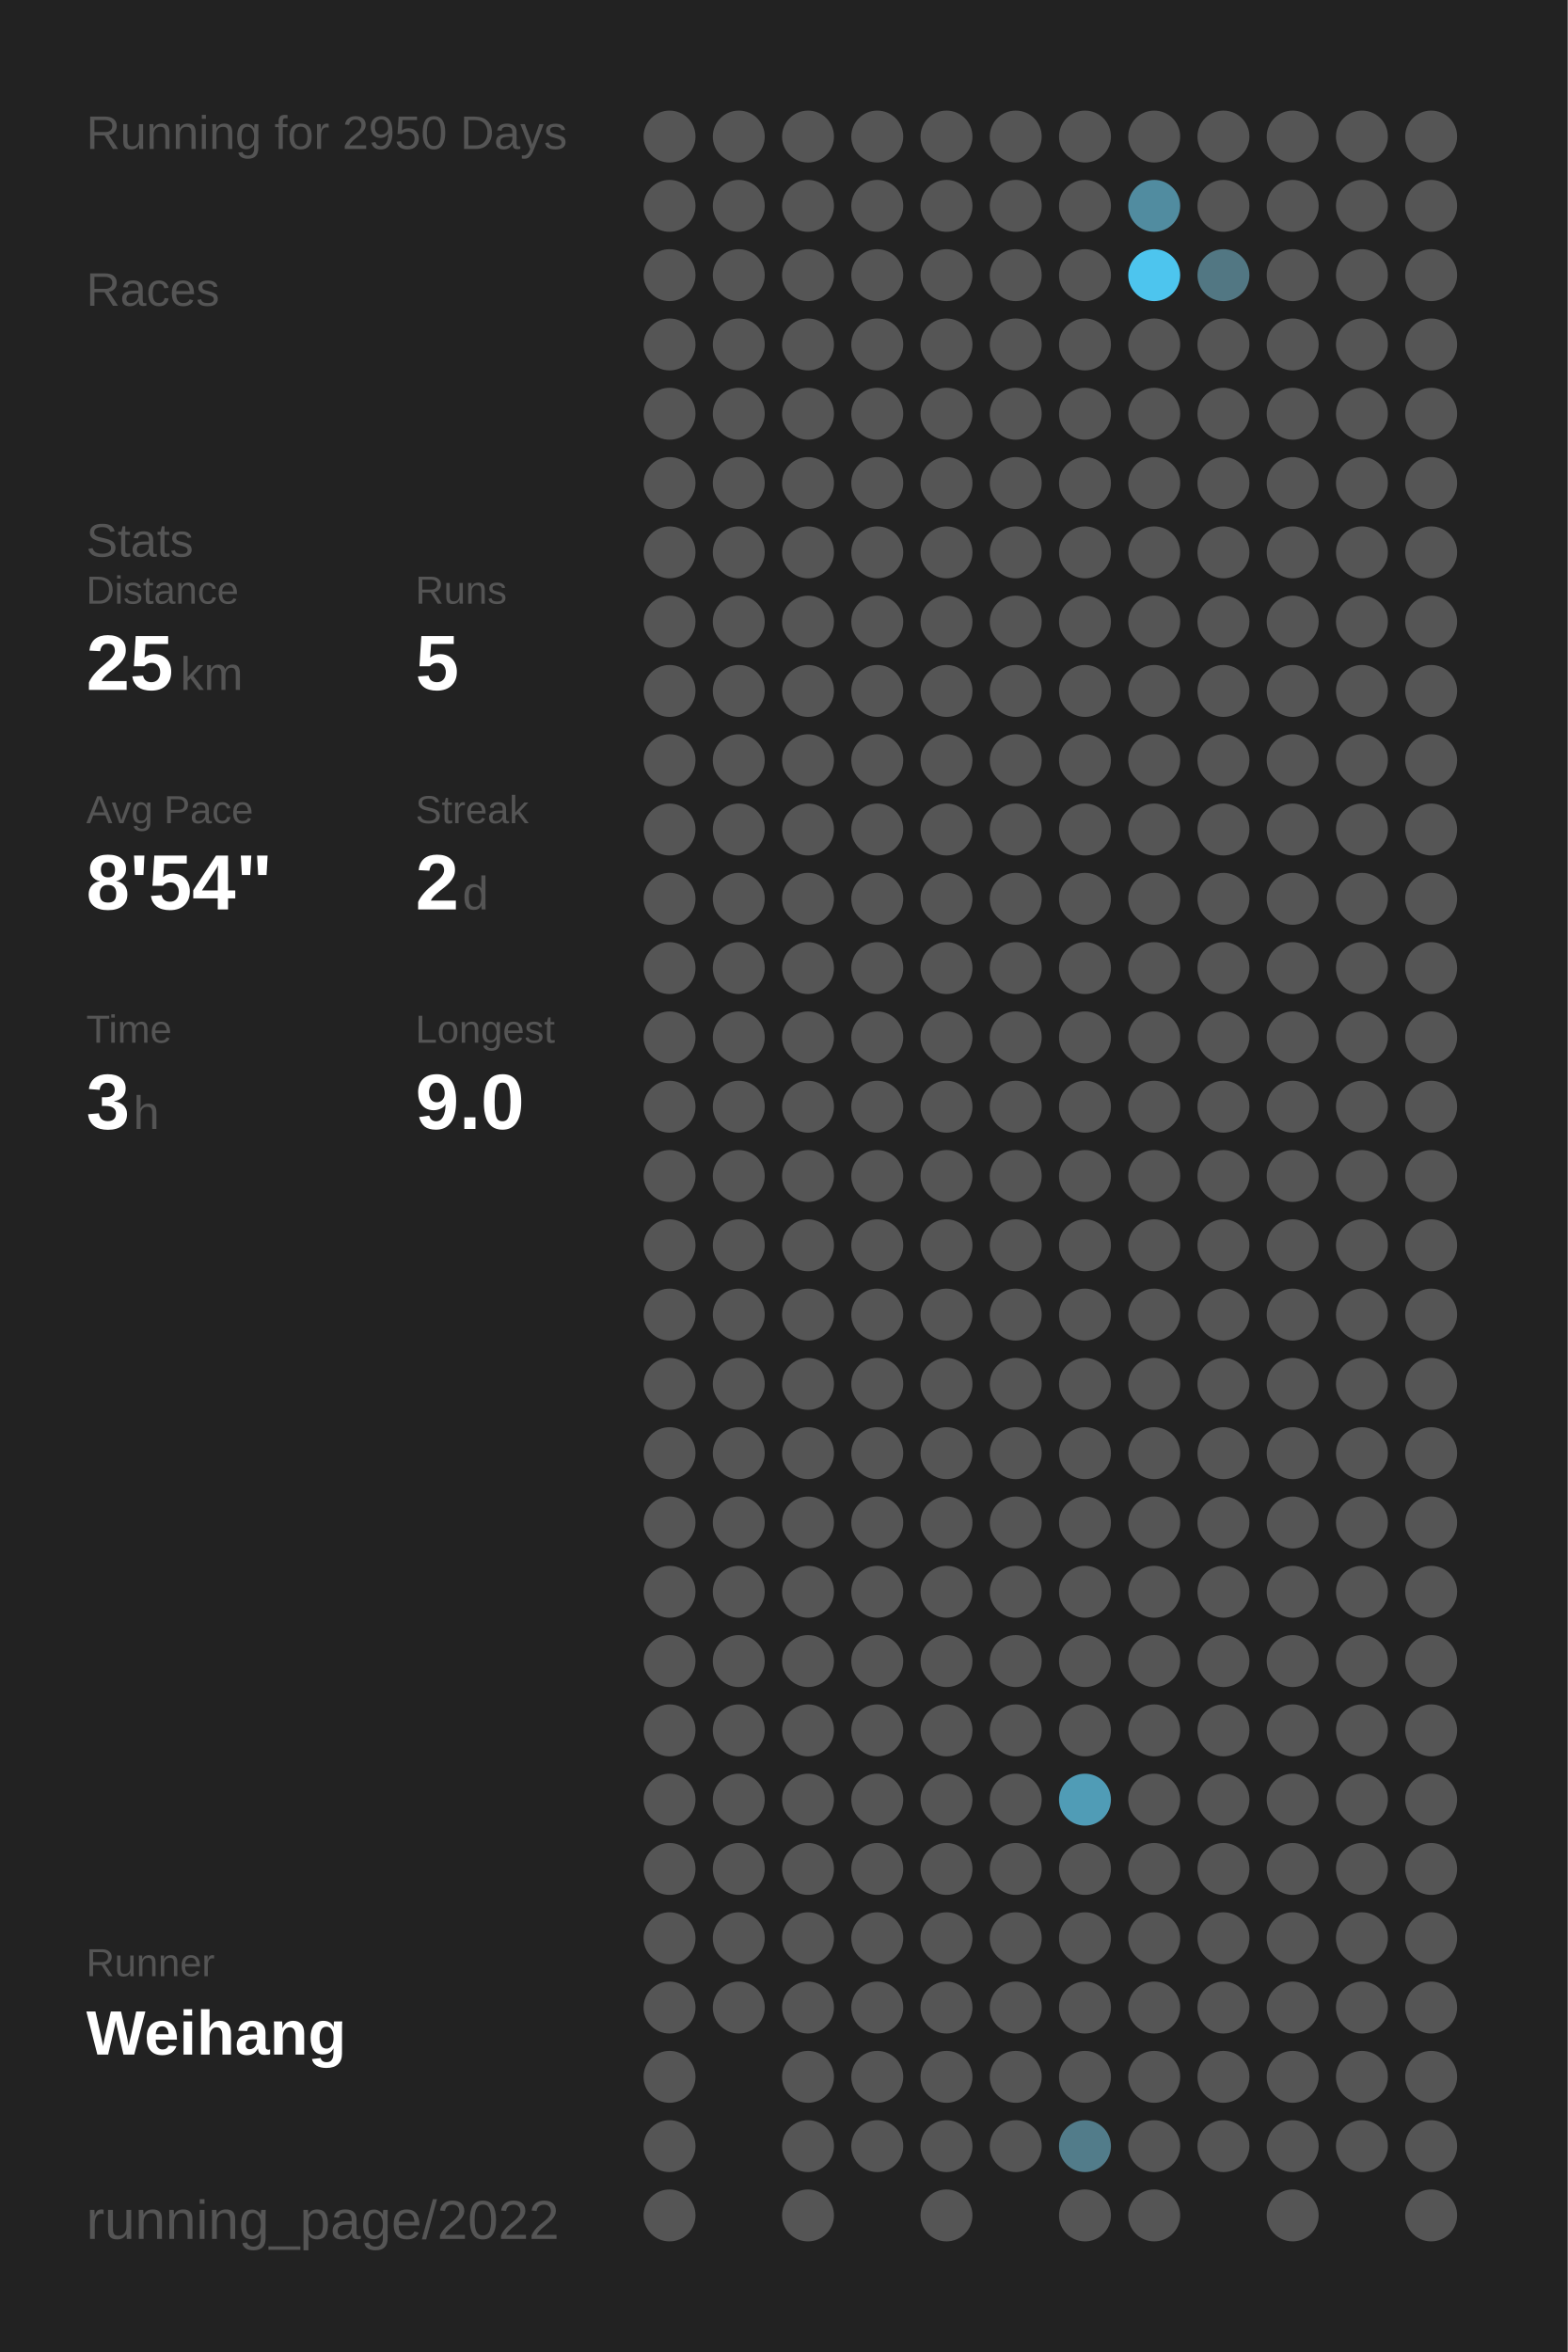
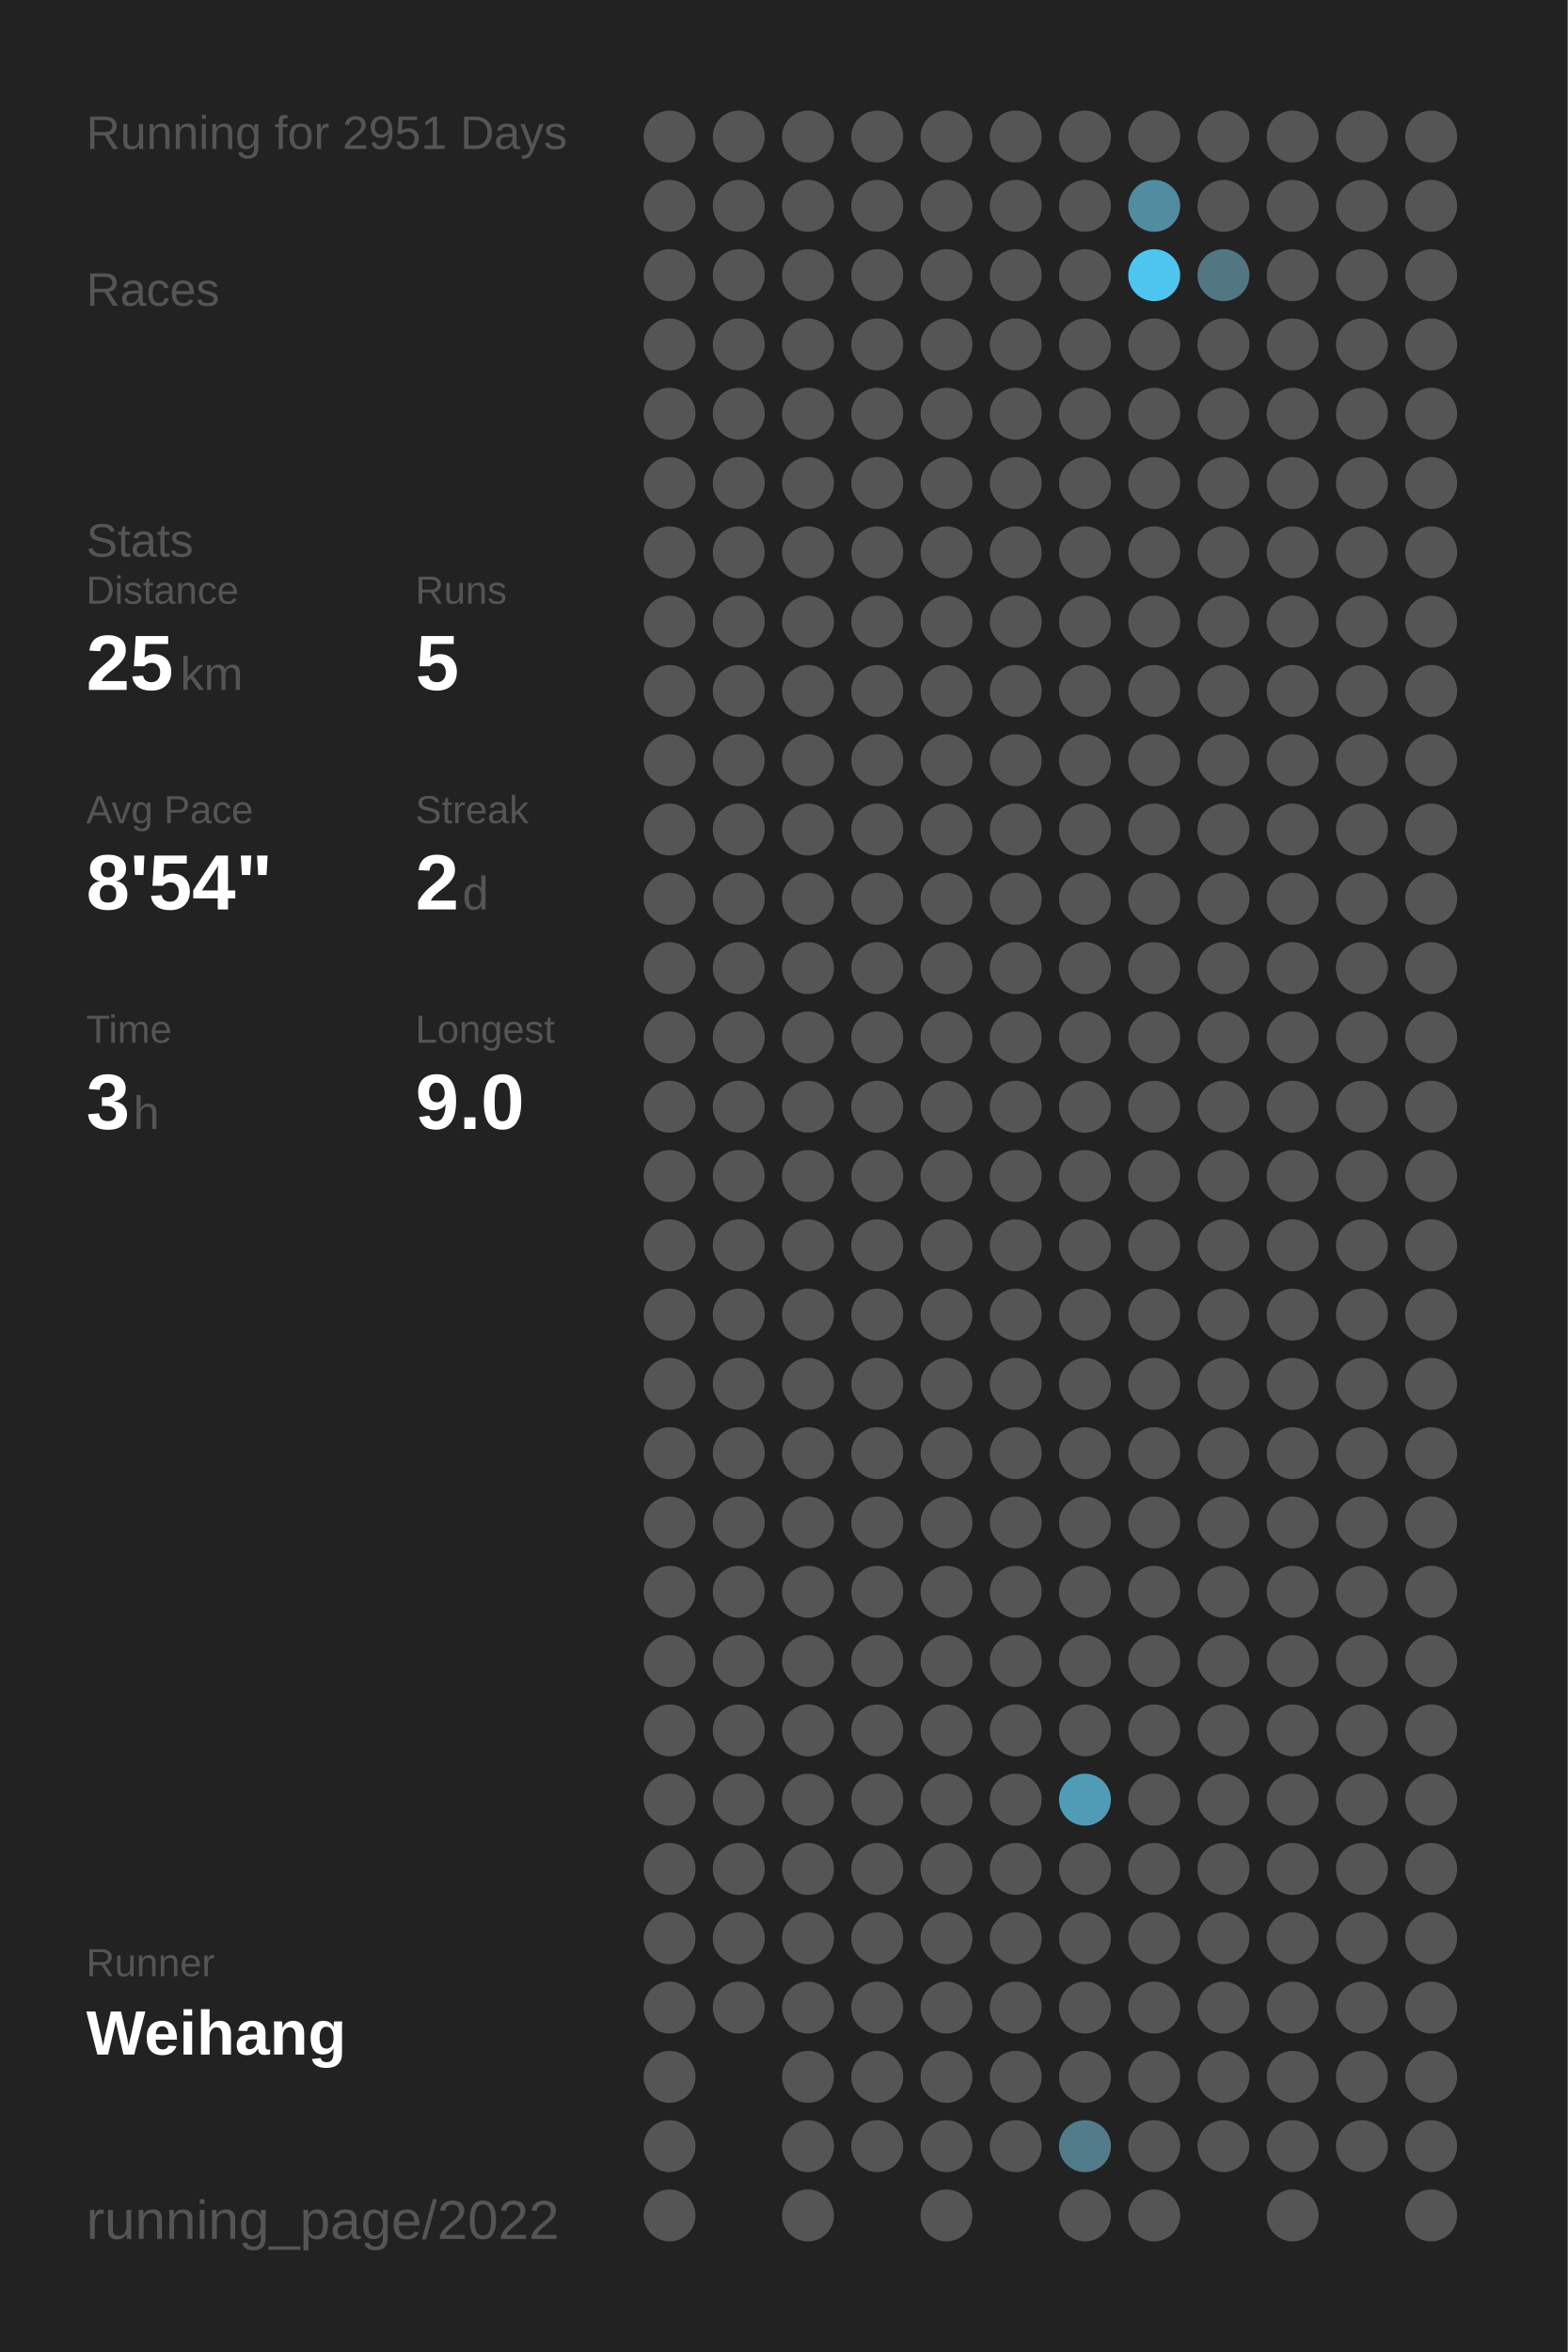
<svg xmlns="http://www.w3.org/2000/svg" baseProfile="full" height="300mm" version="1.1" viewBox="0,0,200,300" width="200mm">
  <defs />
  <rect fill="#222222" height="300" width="200" x="0" y="0" />
-   <text fill="#555555" style="font-size:6px; font-family:Arial;" x="11" y="19">Running for 2950 Days</text>
+   <text fill="#555555" style="font-size:6px; font-family:Arial;" x="11" y="19">Running for 2951 Days</text>
  <text fill="#555555" style="font-size:6px; font-family:Arial;" x="11" y="39">Races</text>
  <text fill="#555555" style="font-size:6px; font-family:Arial;" x="11" y="71">Stats</text>
  <text fill="#555555" style="font-size:5px; font-family:Arial;" x="11" y="77">Distance</text>
  <text fill="#FFFFFF" style="font-size:10px; font-family:Arial; font-weight:bold;" x="11" y="88">25</text>
  <text fill="#555555" style="font-size:6px; font-family:Arial;" x="23" y="88">km</text>
  <text fill="#555555" style="font-size:5px; font-family:Arial;" x="53" y="77">Runs</text>
  <text fill="#FFFFFF" style="font-size:10px; font-family:Arial; font-weight:bold;" x="53" y="88">5</text>
  <text fill="#555555" style="font-size:5px; font-family:Arial;" x="11" y="105">Avg Pace</text>
  <text fill="#FFFFFF" style="font-size:10px; font-family:Arial; font-weight:bold;" x="11" y="116">8'54"</text>
  <text fill="#555555" style="font-size:5px; font-family:Arial;" x="53" y="105">Streak</text>
  <text fill="#FFFFFF" style="font-size:10px; font-family:Arial; font-weight:bold;" x="53" y="116">2</text>
  <text fill="#555555" style="font-size:6px; font-family:Arial;" x="59" y="116">d</text>
  <text fill="#555555" style="font-size:5px; font-family:Arial;" x="11" y="133">Time</text>
  <text fill="#FFFFFF" style="font-size:10px; font-family:Arial; font-weight:bold;" x="11" y="144">3</text>
  <text fill="#555555" style="font-size:6px; font-family:Arial;" x="17" y="144">h</text>
  <text fill="#555555" style="font-size:5px; font-family:Arial;" x="53" y="133">Longest</text>
  <text fill="#FFFFFF" style="font-size:10px; font-family:Arial; font-weight:bold;" x="53" y="144">9.0</text>
  <text fill="#555555" style="font-size:5px; font-family:Arial;" x="11" y="252.065">Runner</text>
  <text fill="#FFFFFF" style="font-size:8px; font-family:Arial; font-weight:bold;" x="11" y="262.065">Weihang</text>
  <text fill="#555555" style="font-size:7px; font-family:Arial;" x="11" y="285.581">running_page/2022</text>
  <circle cx="85.417" cy="17.419" fill="#555555" r="3.312" />
  <circle cx="85.417" cy="26.258" fill="#555555" r="3.312" />
  <circle cx="85.417" cy="35.097" fill="#555555" r="3.312" />
  <circle cx="85.417" cy="43.935" fill="#555555" r="3.312" />
  <circle cx="85.417" cy="52.774" fill="#555555" r="3.312" />
  <circle cx="85.417" cy="61.613" fill="#555555" r="3.312" />
  <circle cx="85.417" cy="70.452" fill="#555555" r="3.312" />
  <circle cx="85.417" cy="79.29" fill="#555555" r="3.312" />
  <circle cx="85.417" cy="88.129" fill="#555555" r="3.312" />
  <circle cx="85.417" cy="96.968" fill="#555555" r="3.312" />
  <circle cx="85.417" cy="105.806" fill="#555555" r="3.312" />
  <circle cx="85.417" cy="114.645" fill="#555555" r="3.312" />
  <circle cx="85.417" cy="123.484" fill="#555555" r="3.312" />
  <circle cx="85.417" cy="132.323" fill="#555555" r="3.312" />
  <circle cx="85.417" cy="141.161" fill="#555555" r="3.312" />
  <circle cx="85.417" cy="150" fill="#555555" r="3.312" />
  <circle cx="85.417" cy="158.839" fill="#555555" r="3.312" />
  <circle cx="85.417" cy="167.677" fill="#555555" r="3.312" />
  <circle cx="85.417" cy="176.516" fill="#555555" r="3.312" />
  <circle cx="85.417" cy="185.355" fill="#555555" r="3.312" />
  <circle cx="85.417" cy="194.194" fill="#555555" r="3.312" />
  <circle cx="85.417" cy="203.032" fill="#555555" r="3.312" />
  <circle cx="85.417" cy="211.871" fill="#555555" r="3.312" />
  <circle cx="85.417" cy="220.71" fill="#555555" r="3.312" />
  <circle cx="85.417" cy="229.548" fill="#555555" r="3.312" />
  <circle cx="85.417" cy="238.387" fill="#555555" r="3.312" />
  <circle cx="85.417" cy="247.226" fill="#555555" r="3.312" />
  <circle cx="85.417" cy="256.065" fill="#555555" r="3.312" />
  <circle cx="85.417" cy="264.903" fill="#555555" r="3.312" />
  <circle cx="85.417" cy="273.742" fill="#555555" r="3.312" />
  <circle cx="85.417" cy="282.581" fill="#555555" r="3.312" />
  <circle cx="94.25" cy="17.419" fill="#555555" r="3.312" />
  <circle cx="94.25" cy="26.258" fill="#555555" r="3.312" />
  <circle cx="94.25" cy="35.097" fill="#555555" r="3.312" />
  <circle cx="94.25" cy="43.935" fill="#555555" r="3.312" />
  <circle cx="94.25" cy="52.774" fill="#555555" r="3.312" />
  <circle cx="94.25" cy="61.613" fill="#555555" r="3.312" />
  <circle cx="94.25" cy="70.452" fill="#555555" r="3.312" />
  <circle cx="94.25" cy="79.29" fill="#555555" r="3.312" />
  <circle cx="94.25" cy="88.129" fill="#555555" r="3.312" />
  <circle cx="94.25" cy="96.968" fill="#555555" r="3.312" />
  <circle cx="94.25" cy="105.806" fill="#555555" r="3.312" />
  <circle cx="94.25" cy="114.645" fill="#555555" r="3.312" />
  <circle cx="94.25" cy="123.484" fill="#555555" r="3.312" />
  <circle cx="94.25" cy="132.323" fill="#555555" r="3.312" />
  <circle cx="94.25" cy="141.161" fill="#555555" r="3.312" />
  <circle cx="94.25" cy="150" fill="#555555" r="3.312" />
  <circle cx="94.25" cy="158.839" fill="#555555" r="3.312" />
  <circle cx="94.25" cy="167.677" fill="#555555" r="3.312" />
  <circle cx="94.25" cy="176.516" fill="#555555" r="3.312" />
  <circle cx="94.25" cy="185.355" fill="#555555" r="3.312" />
  <circle cx="94.25" cy="194.194" fill="#555555" r="3.312" />
  <circle cx="94.25" cy="203.032" fill="#555555" r="3.312" />
  <circle cx="94.25" cy="211.871" fill="#555555" r="3.312" />
  <circle cx="94.25" cy="220.71" fill="#555555" r="3.312" />
  <circle cx="94.25" cy="229.548" fill="#555555" r="3.312" />
  <circle cx="94.25" cy="238.387" fill="#555555" r="3.312" />
  <circle cx="94.25" cy="247.226" fill="#555555" r="3.312" />
  <circle cx="94.25" cy="256.065" fill="#555555" r="3.312" />
  <circle cx="103.083" cy="17.419" fill="#555555" r="3.312" />
  <circle cx="103.083" cy="26.258" fill="#555555" r="3.312" />
  <circle cx="103.083" cy="35.097" fill="#555555" r="3.312" />
  <circle cx="103.083" cy="43.935" fill="#555555" r="3.312" />
  <circle cx="103.083" cy="52.774" fill="#555555" r="3.312" />
  <circle cx="103.083" cy="61.613" fill="#555555" r="3.312" />
  <circle cx="103.083" cy="70.452" fill="#555555" r="3.312" />
  <circle cx="103.083" cy="79.29" fill="#555555" r="3.312" />
  <circle cx="103.083" cy="88.129" fill="#555555" r="3.312" />
  <circle cx="103.083" cy="96.968" fill="#555555" r="3.312" />
  <circle cx="103.083" cy="105.806" fill="#555555" r="3.312" />
  <circle cx="103.083" cy="114.645" fill="#555555" r="3.312" />
  <circle cx="103.083" cy="123.484" fill="#555555" r="3.312" />
  <circle cx="103.083" cy="132.323" fill="#555555" r="3.312" />
  <circle cx="103.083" cy="141.161" fill="#555555" r="3.312" />
  <circle cx="103.083" cy="150" fill="#555555" r="3.312" />
  <circle cx="103.083" cy="158.839" fill="#555555" r="3.312" />
  <circle cx="103.083" cy="167.677" fill="#555555" r="3.312" />
  <circle cx="103.083" cy="176.516" fill="#555555" r="3.312" />
  <circle cx="103.083" cy="185.355" fill="#555555" r="3.312" />
  <circle cx="103.083" cy="194.194" fill="#555555" r="3.312" />
  <circle cx="103.083" cy="203.032" fill="#555555" r="3.312" />
  <circle cx="103.083" cy="211.871" fill="#555555" r="3.312" />
  <circle cx="103.083" cy="220.71" fill="#555555" r="3.312" />
  <circle cx="103.083" cy="229.548" fill="#555555" r="3.312" />
  <circle cx="103.083" cy="238.387" fill="#555555" r="3.312" />
  <circle cx="103.083" cy="247.226" fill="#555555" r="3.312" />
  <circle cx="103.083" cy="256.065" fill="#555555" r="3.312" />
  <circle cx="103.083" cy="264.903" fill="#555555" r="3.312" />
  <circle cx="103.083" cy="273.742" fill="#555555" r="3.312" />
  <circle cx="103.083" cy="282.581" fill="#555555" r="3.312" />
  <circle cx="111.917" cy="17.419" fill="#555555" r="3.312" />
  <circle cx="111.917" cy="26.258" fill="#555555" r="3.312" />
  <circle cx="111.917" cy="35.097" fill="#555555" r="3.312" />
  <circle cx="111.917" cy="43.935" fill="#555555" r="3.312" />
  <circle cx="111.917" cy="52.774" fill="#555555" r="3.312" />
  <circle cx="111.917" cy="61.613" fill="#555555" r="3.312" />
  <circle cx="111.917" cy="70.452" fill="#555555" r="3.312" />
  <circle cx="111.917" cy="79.29" fill="#555555" r="3.312" />
  <circle cx="111.917" cy="88.129" fill="#555555" r="3.312" />
  <circle cx="111.917" cy="96.968" fill="#555555" r="3.312" />
  <circle cx="111.917" cy="105.806" fill="#555555" r="3.312" />
  <circle cx="111.917" cy="114.645" fill="#555555" r="3.312" />
  <circle cx="111.917" cy="123.484" fill="#555555" r="3.312" />
  <circle cx="111.917" cy="132.323" fill="#555555" r="3.312" />
  <circle cx="111.917" cy="141.161" fill="#555555" r="3.312" />
  <circle cx="111.917" cy="150" fill="#555555" r="3.312" />
  <circle cx="111.917" cy="158.839" fill="#555555" r="3.312" />
  <circle cx="111.917" cy="167.677" fill="#555555" r="3.312" />
  <circle cx="111.917" cy="176.516" fill="#555555" r="3.312" />
  <circle cx="111.917" cy="185.355" fill="#555555" r="3.312" />
  <circle cx="111.917" cy="194.194" fill="#555555" r="3.312" />
  <circle cx="111.917" cy="203.032" fill="#555555" r="3.312" />
  <circle cx="111.917" cy="211.871" fill="#555555" r="3.312" />
  <circle cx="111.917" cy="220.71" fill="#555555" r="3.312" />
  <circle cx="111.917" cy="229.548" fill="#555555" r="3.312" />
  <circle cx="111.917" cy="238.387" fill="#555555" r="3.312" />
  <circle cx="111.917" cy="247.226" fill="#555555" r="3.312" />
  <circle cx="111.917" cy="256.065" fill="#555555" r="3.312" />
  <circle cx="111.917" cy="264.903" fill="#555555" r="3.312" />
  <circle cx="111.917" cy="273.742" fill="#555555" r="3.312" />
  <circle cx="120.75" cy="17.419" fill="#555555" r="3.312" />
  <circle cx="120.75" cy="26.258" fill="#555555" r="3.312" />
  <circle cx="120.75" cy="35.097" fill="#555555" r="3.312" />
  <circle cx="120.75" cy="43.935" fill="#555555" r="3.312" />
  <circle cx="120.75" cy="52.774" fill="#555555" r="3.312" />
  <circle cx="120.75" cy="61.613" fill="#555555" r="3.312" />
  <circle cx="120.75" cy="70.452" fill="#555555" r="3.312" />
  <circle cx="120.75" cy="79.29" fill="#555555" r="3.312" />
  <circle cx="120.75" cy="88.129" fill="#555555" r="3.312" />
  <circle cx="120.75" cy="96.968" fill="#555555" r="3.312" />
  <circle cx="120.75" cy="105.806" fill="#555555" r="3.312" />
  <circle cx="120.75" cy="114.645" fill="#555555" r="3.312" />
  <circle cx="120.75" cy="123.484" fill="#555555" r="3.312" />
  <circle cx="120.75" cy="132.323" fill="#555555" r="3.312" />
  <circle cx="120.75" cy="141.161" fill="#555555" r="3.312" />
  <circle cx="120.75" cy="150" fill="#555555" r="3.312" />
  <circle cx="120.75" cy="158.839" fill="#555555" r="3.312" />
  <circle cx="120.75" cy="167.677" fill="#555555" r="3.312" />
  <circle cx="120.75" cy="176.516" fill="#555555" r="3.312" />
  <circle cx="120.75" cy="185.355" fill="#555555" r="3.312" />
  <circle cx="120.75" cy="194.194" fill="#555555" r="3.312" />
  <circle cx="120.75" cy="203.032" fill="#555555" r="3.312" />
  <circle cx="120.75" cy="211.871" fill="#555555" r="3.312" />
  <circle cx="120.75" cy="220.71" fill="#555555" r="3.312" />
  <circle cx="120.75" cy="229.548" fill="#555555" r="3.312" />
  <circle cx="120.75" cy="238.387" fill="#555555" r="3.312" />
  <circle cx="120.75" cy="247.226" fill="#555555" r="3.312" />
  <circle cx="120.75" cy="256.065" fill="#555555" r="3.312" />
  <circle cx="120.75" cy="264.903" fill="#555555" r="3.312" />
  <circle cx="120.75" cy="273.742" fill="#555555" r="3.312" />
  <circle cx="120.75" cy="282.581" fill="#555555" r="3.312" />
  <circle cx="129.583" cy="17.419" fill="#555555" r="3.312" />
  <circle cx="129.583" cy="26.258" fill="#555555" r="3.312" />
  <circle cx="129.583" cy="35.097" fill="#555555" r="3.312" />
  <circle cx="129.583" cy="43.935" fill="#555555" r="3.312" />
  <circle cx="129.583" cy="52.774" fill="#555555" r="3.312" />
  <circle cx="129.583" cy="61.613" fill="#555555" r="3.312" />
  <circle cx="129.583" cy="70.452" fill="#555555" r="3.312" />
  <circle cx="129.583" cy="79.29" fill="#555555" r="3.312" />
  <circle cx="129.583" cy="88.129" fill="#555555" r="3.312" />
  <circle cx="129.583" cy="96.968" fill="#555555" r="3.312" />
  <circle cx="129.583" cy="105.806" fill="#555555" r="3.312" />
  <circle cx="129.583" cy="114.645" fill="#555555" r="3.312" />
  <circle cx="129.583" cy="123.484" fill="#555555" r="3.312" />
  <circle cx="129.583" cy="132.323" fill="#555555" r="3.312" />
  <circle cx="129.583" cy="141.161" fill="#555555" r="3.312" />
  <circle cx="129.583" cy="150" fill="#555555" r="3.312" />
  <circle cx="129.583" cy="158.839" fill="#555555" r="3.312" />
  <circle cx="129.583" cy="167.677" fill="#555555" r="3.312" />
  <circle cx="129.583" cy="176.516" fill="#555555" r="3.312" />
  <circle cx="129.583" cy="185.355" fill="#555555" r="3.312" />
  <circle cx="129.583" cy="194.194" fill="#555555" r="3.312" />
  <circle cx="129.583" cy="203.032" fill="#555555" r="3.312" />
  <circle cx="129.583" cy="211.871" fill="#555555" r="3.312" />
  <circle cx="129.583" cy="220.71" fill="#555555" r="3.312" />
  <circle cx="129.583" cy="229.548" fill="#555555" r="3.312" />
  <circle cx="129.583" cy="238.387" fill="#555555" r="3.312" />
  <circle cx="129.583" cy="247.226" fill="#555555" r="3.312" />
  <circle cx="129.583" cy="256.065" fill="#555555" r="3.312" />
  <circle cx="129.583" cy="264.903" fill="#555555" r="3.312" />
  <circle cx="129.583" cy="273.742" fill="#555555" r="3.312" />
  <circle cx="138.417" cy="17.419" fill="#555555" r="3.312" />
  <circle cx="138.417" cy="26.258" fill="#555555" r="3.312" />
  <circle cx="138.417" cy="35.097" fill="#555555" r="3.312" />
  <circle cx="138.417" cy="43.935" fill="#555555" r="3.312" />
  <circle cx="138.417" cy="52.774" fill="#555555" r="3.312" />
  <circle cx="138.417" cy="61.613" fill="#555555" r="3.312" />
  <circle cx="138.417" cy="70.452" fill="#555555" r="3.312" />
  <circle cx="138.417" cy="79.29" fill="#555555" r="3.312" />
  <circle cx="138.417" cy="88.129" fill="#555555" r="3.312" />
  <circle cx="138.417" cy="96.968" fill="#555555" r="3.312" />
  <circle cx="138.417" cy="105.806" fill="#555555" r="3.312" />
  <circle cx="138.417" cy="114.645" fill="#555555" r="3.312" />
  <circle cx="138.417" cy="123.484" fill="#555555" r="3.312" />
  <circle cx="138.417" cy="132.323" fill="#555555" r="3.312" />
  <circle cx="138.417" cy="141.161" fill="#555555" r="3.312" />
  <circle cx="138.417" cy="150" fill="#555555" r="3.312" />
  <circle cx="138.417" cy="158.839" fill="#555555" r="3.312" />
  <circle cx="138.417" cy="167.677" fill="#555555" r="3.312" />
  <circle cx="138.417" cy="176.516" fill="#555555" r="3.312" />
  <circle cx="138.417" cy="185.355" fill="#555555" r="3.312" />
  <circle cx="138.417" cy="194.194" fill="#555555" r="3.312" />
  <circle cx="138.417" cy="203.032" fill="#555555" r="3.312" />
  <circle cx="138.417" cy="211.871" fill="#555555" r="3.312" />
  <circle cx="138.417" cy="220.71" fill="#555555" r="3.312" />
  <circle cx="138.417" cy="229.548" fill="#509cb6" r="3.312" />
  <circle cx="138.417" cy="238.387" fill="#555555" r="3.312" />
  <circle cx="138.417" cy="247.226" fill="#555555" r="3.312" />
  <circle cx="138.417" cy="256.065" fill="#555555" r="3.312" />
  <circle cx="138.417" cy="264.903" fill="#555555" r="3.312" />
  <circle cx="138.417" cy="273.742" fill="#527c8a" r="3.312" />
  <circle cx="138.417" cy="282.581" fill="#555555" r="3.312" />
  <circle cx="147.25" cy="17.419" fill="#555555" r="3.312" />
  <circle cx="147.25" cy="26.258" fill="#518ca0" r="3.312" />
  <circle cx="147.25" cy="35.097" fill="#4dc5ee" r="3.312" />
  <circle cx="147.25" cy="43.935" fill="#555555" r="3.312" />
  <circle cx="147.25" cy="52.774" fill="#555555" r="3.312" />
  <circle cx="147.25" cy="61.613" fill="#555555" r="3.312" />
  <circle cx="147.25" cy="70.452" fill="#555555" r="3.312" />
  <circle cx="147.25" cy="79.29" fill="#555555" r="3.312" />
  <circle cx="147.25" cy="88.129" fill="#555555" r="3.312" />
  <circle cx="147.25" cy="96.968" fill="#555555" r="3.312" />
  <circle cx="147.25" cy="105.806" fill="#555555" r="3.312" />
  <circle cx="147.25" cy="114.645" fill="#555555" r="3.312" />
  <circle cx="147.25" cy="123.484" fill="#555555" r="3.312" />
  <circle cx="147.25" cy="132.323" fill="#555555" r="3.312" />
  <circle cx="147.25" cy="141.161" fill="#555555" r="3.312" />
  <circle cx="147.25" cy="150" fill="#555555" r="3.312" />
  <circle cx="147.25" cy="158.839" fill="#555555" r="3.312" />
  <circle cx="147.25" cy="167.677" fill="#555555" r="3.312" />
  <circle cx="147.25" cy="176.516" fill="#555555" r="3.312" />
  <circle cx="147.25" cy="185.355" fill="#555555" r="3.312" />
  <circle cx="147.25" cy="194.194" fill="#555555" r="3.312" />
  <circle cx="147.25" cy="203.032" fill="#555555" r="3.312" />
  <circle cx="147.25" cy="211.871" fill="#555555" r="3.312" />
  <circle cx="147.25" cy="220.71" fill="#555555" r="3.312" />
  <circle cx="147.25" cy="229.548" fill="#555555" r="3.312" />
  <circle cx="147.25" cy="238.387" fill="#555555" r="3.312" />
  <circle cx="147.25" cy="247.226" fill="#555555" r="3.312" />
  <circle cx="147.25" cy="256.065" fill="#555555" r="3.312" />
  <circle cx="147.25" cy="264.903" fill="#555555" r="3.312" />
  <circle cx="147.25" cy="273.742" fill="#555555" r="3.312" />
  <circle cx="147.25" cy="282.581" fill="#555555" r="3.312" />
  <circle cx="156.083" cy="17.419" fill="#555555" r="3.312" />
  <circle cx="156.083" cy="26.258" fill="#555555" r="3.312" />
  <circle cx="156.083" cy="35.097" fill="#527783" r="3.312" />
  <circle cx="156.083" cy="43.935" fill="#555555" r="3.312" />
  <circle cx="156.083" cy="52.774" fill="#555555" r="3.312" />
  <circle cx="156.083" cy="61.613" fill="#555555" r="3.312" />
  <circle cx="156.083" cy="70.452" fill="#555555" r="3.312" />
  <circle cx="156.083" cy="79.29" fill="#555555" r="3.312" />
  <circle cx="156.083" cy="88.129" fill="#555555" r="3.312" />
  <circle cx="156.083" cy="96.968" fill="#555555" r="3.312" />
  <circle cx="156.083" cy="105.806" fill="#555555" r="3.312" />
  <circle cx="156.083" cy="114.645" fill="#555555" r="3.312" />
  <circle cx="156.083" cy="123.484" fill="#555555" r="3.312" />
  <circle cx="156.083" cy="132.323" fill="#555555" r="3.312" />
  <circle cx="156.083" cy="141.161" fill="#555555" r="3.312" />
  <circle cx="156.083" cy="150" fill="#555555" r="3.312" />
  <circle cx="156.083" cy="158.839" fill="#555555" r="3.312" />
  <circle cx="156.083" cy="167.677" fill="#555555" r="3.312" />
  <circle cx="156.083" cy="176.516" fill="#555555" r="3.312" />
  <circle cx="156.083" cy="185.355" fill="#555555" r="3.312" />
  <circle cx="156.083" cy="194.194" fill="#555555" r="3.312" />
  <circle cx="156.083" cy="203.032" fill="#555555" r="3.312" />
  <circle cx="156.083" cy="211.871" fill="#555555" r="3.312" />
  <circle cx="156.083" cy="220.71" fill="#555555" r="3.312" />
  <circle cx="156.083" cy="229.548" fill="#555555" r="3.312" />
  <circle cx="156.083" cy="238.387" fill="#555555" r="3.312" />
  <circle cx="156.083" cy="247.226" fill="#555555" r="3.312" />
  <circle cx="156.083" cy="256.065" fill="#555555" r="3.312" />
  <circle cx="156.083" cy="264.903" fill="#555555" r="3.312" />
  <circle cx="156.083" cy="273.742" fill="#555555" r="3.312" />
  <circle cx="164.917" cy="17.419" fill="#555555" r="3.312" />
  <circle cx="164.917" cy="26.258" fill="#555555" r="3.312" />
  <circle cx="164.917" cy="35.097" fill="#555555" r="3.312" />
  <circle cx="164.917" cy="43.935" fill="#555555" r="3.312" />
  <circle cx="164.917" cy="52.774" fill="#555555" r="3.312" />
  <circle cx="164.917" cy="61.613" fill="#555555" r="3.312" />
  <circle cx="164.917" cy="70.452" fill="#555555" r="3.312" />
  <circle cx="164.917" cy="79.29" fill="#555555" r="3.312" />
  <circle cx="164.917" cy="88.129" fill="#555555" r="3.312" />
  <circle cx="164.917" cy="96.968" fill="#555555" r="3.312" />
  <circle cx="164.917" cy="105.806" fill="#555555" r="3.312" />
  <circle cx="164.917" cy="114.645" fill="#555555" r="3.312" />
  <circle cx="164.917" cy="123.484" fill="#555555" r="3.312" />
  <circle cx="164.917" cy="132.323" fill="#555555" r="3.312" />
  <circle cx="164.917" cy="141.161" fill="#555555" r="3.312" />
  <circle cx="164.917" cy="150" fill="#555555" r="3.312" />
  <circle cx="164.917" cy="158.839" fill="#555555" r="3.312" />
  <circle cx="164.917" cy="167.677" fill="#555555" r="3.312" />
  <circle cx="164.917" cy="176.516" fill="#555555" r="3.312" />
  <circle cx="164.917" cy="185.355" fill="#555555" r="3.312" />
  <circle cx="164.917" cy="194.194" fill="#555555" r="3.312" />
  <circle cx="164.917" cy="203.032" fill="#555555" r="3.312" />
  <circle cx="164.917" cy="211.871" fill="#555555" r="3.312" />
  <circle cx="164.917" cy="220.71" fill="#555555" r="3.312" />
  <circle cx="164.917" cy="229.548" fill="#555555" r="3.312" />
  <circle cx="164.917" cy="238.387" fill="#555555" r="3.312" />
  <circle cx="164.917" cy="247.226" fill="#555555" r="3.312" />
  <circle cx="164.917" cy="256.065" fill="#555555" r="3.312" />
  <circle cx="164.917" cy="264.903" fill="#555555" r="3.312" />
  <circle cx="164.917" cy="273.742" fill="#555555" r="3.312" />
  <circle cx="164.917" cy="282.581" fill="#555555" r="3.312" />
  <circle cx="173.75" cy="17.419" fill="#555555" r="3.312" />
  <circle cx="173.75" cy="26.258" fill="#555555" r="3.312" />
  <circle cx="173.75" cy="35.097" fill="#555555" r="3.312" />
  <circle cx="173.75" cy="43.935" fill="#555555" r="3.312" />
  <circle cx="173.75" cy="52.774" fill="#555555" r="3.312" />
  <circle cx="173.75" cy="61.613" fill="#555555" r="3.312" />
  <circle cx="173.75" cy="70.452" fill="#555555" r="3.312" />
  <circle cx="173.75" cy="79.29" fill="#555555" r="3.312" />
  <circle cx="173.75" cy="88.129" fill="#555555" r="3.312" />
  <circle cx="173.75" cy="96.968" fill="#555555" r="3.312" />
  <circle cx="173.75" cy="105.806" fill="#555555" r="3.312" />
  <circle cx="173.75" cy="114.645" fill="#555555" r="3.312" />
  <circle cx="173.75" cy="123.484" fill="#555555" r="3.312" />
  <circle cx="173.75" cy="132.323" fill="#555555" r="3.312" />
  <circle cx="173.75" cy="141.161" fill="#555555" r="3.312" />
  <circle cx="173.75" cy="150" fill="#555555" r="3.312" />
  <circle cx="173.75" cy="158.839" fill="#555555" r="3.312" />
  <circle cx="173.75" cy="167.677" fill="#555555" r="3.312" />
  <circle cx="173.75" cy="176.516" fill="#555555" r="3.312" />
  <circle cx="173.75" cy="185.355" fill="#555555" r="3.312" />
  <circle cx="173.75" cy="194.194" fill="#555555" r="3.312" />
  <circle cx="173.75" cy="203.032" fill="#555555" r="3.312" />
  <circle cx="173.75" cy="211.871" fill="#555555" r="3.312" />
  <circle cx="173.75" cy="220.71" fill="#555555" r="3.312" />
  <circle cx="173.75" cy="229.548" fill="#555555" r="3.312" />
  <circle cx="173.75" cy="238.387" fill="#555555" r="3.312" />
  <circle cx="173.75" cy="247.226" fill="#555555" r="3.312" />
  <circle cx="173.75" cy="256.065" fill="#555555" r="3.312" />
  <circle cx="173.75" cy="264.903" fill="#555555" r="3.312" />
  <circle cx="173.75" cy="273.742" fill="#555555" r="3.312" />
  <circle cx="182.583" cy="17.419" fill="#555555" r="3.312" />
  <circle cx="182.583" cy="26.258" fill="#555555" r="3.312" />
  <circle cx="182.583" cy="35.097" fill="#555555" r="3.312" />
  <circle cx="182.583" cy="43.935" fill="#555555" r="3.312" />
  <circle cx="182.583" cy="52.774" fill="#555555" r="3.312" />
  <circle cx="182.583" cy="61.613" fill="#555555" r="3.312" />
  <circle cx="182.583" cy="70.452" fill="#555555" r="3.312" />
  <circle cx="182.583" cy="79.29" fill="#555555" r="3.312" />
  <circle cx="182.583" cy="88.129" fill="#555555" r="3.312" />
  <circle cx="182.583" cy="96.968" fill="#555555" r="3.312" />
  <circle cx="182.583" cy="105.806" fill="#555555" r="3.312" />
  <circle cx="182.583" cy="114.645" fill="#555555" r="3.312" />
  <circle cx="182.583" cy="123.484" fill="#555555" r="3.312" />
  <circle cx="182.583" cy="132.323" fill="#555555" r="3.312" />
  <circle cx="182.583" cy="141.161" fill="#555555" r="3.312" />
  <circle cx="182.583" cy="150" fill="#555555" r="3.312" />
  <circle cx="182.583" cy="158.839" fill="#555555" r="3.312" />
  <circle cx="182.583" cy="167.677" fill="#555555" r="3.312" />
  <circle cx="182.583" cy="176.516" fill="#555555" r="3.312" />
  <circle cx="182.583" cy="185.355" fill="#555555" r="3.312" />
  <circle cx="182.583" cy="194.194" fill="#555555" r="3.312" />
  <circle cx="182.583" cy="203.032" fill="#555555" r="3.312" />
  <circle cx="182.583" cy="211.871" fill="#555555" r="3.312" />
  <circle cx="182.583" cy="220.71" fill="#555555" r="3.312" />
  <circle cx="182.583" cy="229.548" fill="#555555" r="3.312" />
  <circle cx="182.583" cy="238.387" fill="#555555" r="3.312" />
  <circle cx="182.583" cy="247.226" fill="#555555" r="3.312" />
  <circle cx="182.583" cy="256.065" fill="#555555" r="3.312" />
  <circle cx="182.583" cy="264.903" fill="#555555" r="3.312" />
  <circle cx="182.583" cy="273.742" fill="#555555" r="3.312" />
  <circle cx="182.583" cy="282.581" fill="#555555" r="3.312" />
</svg>
